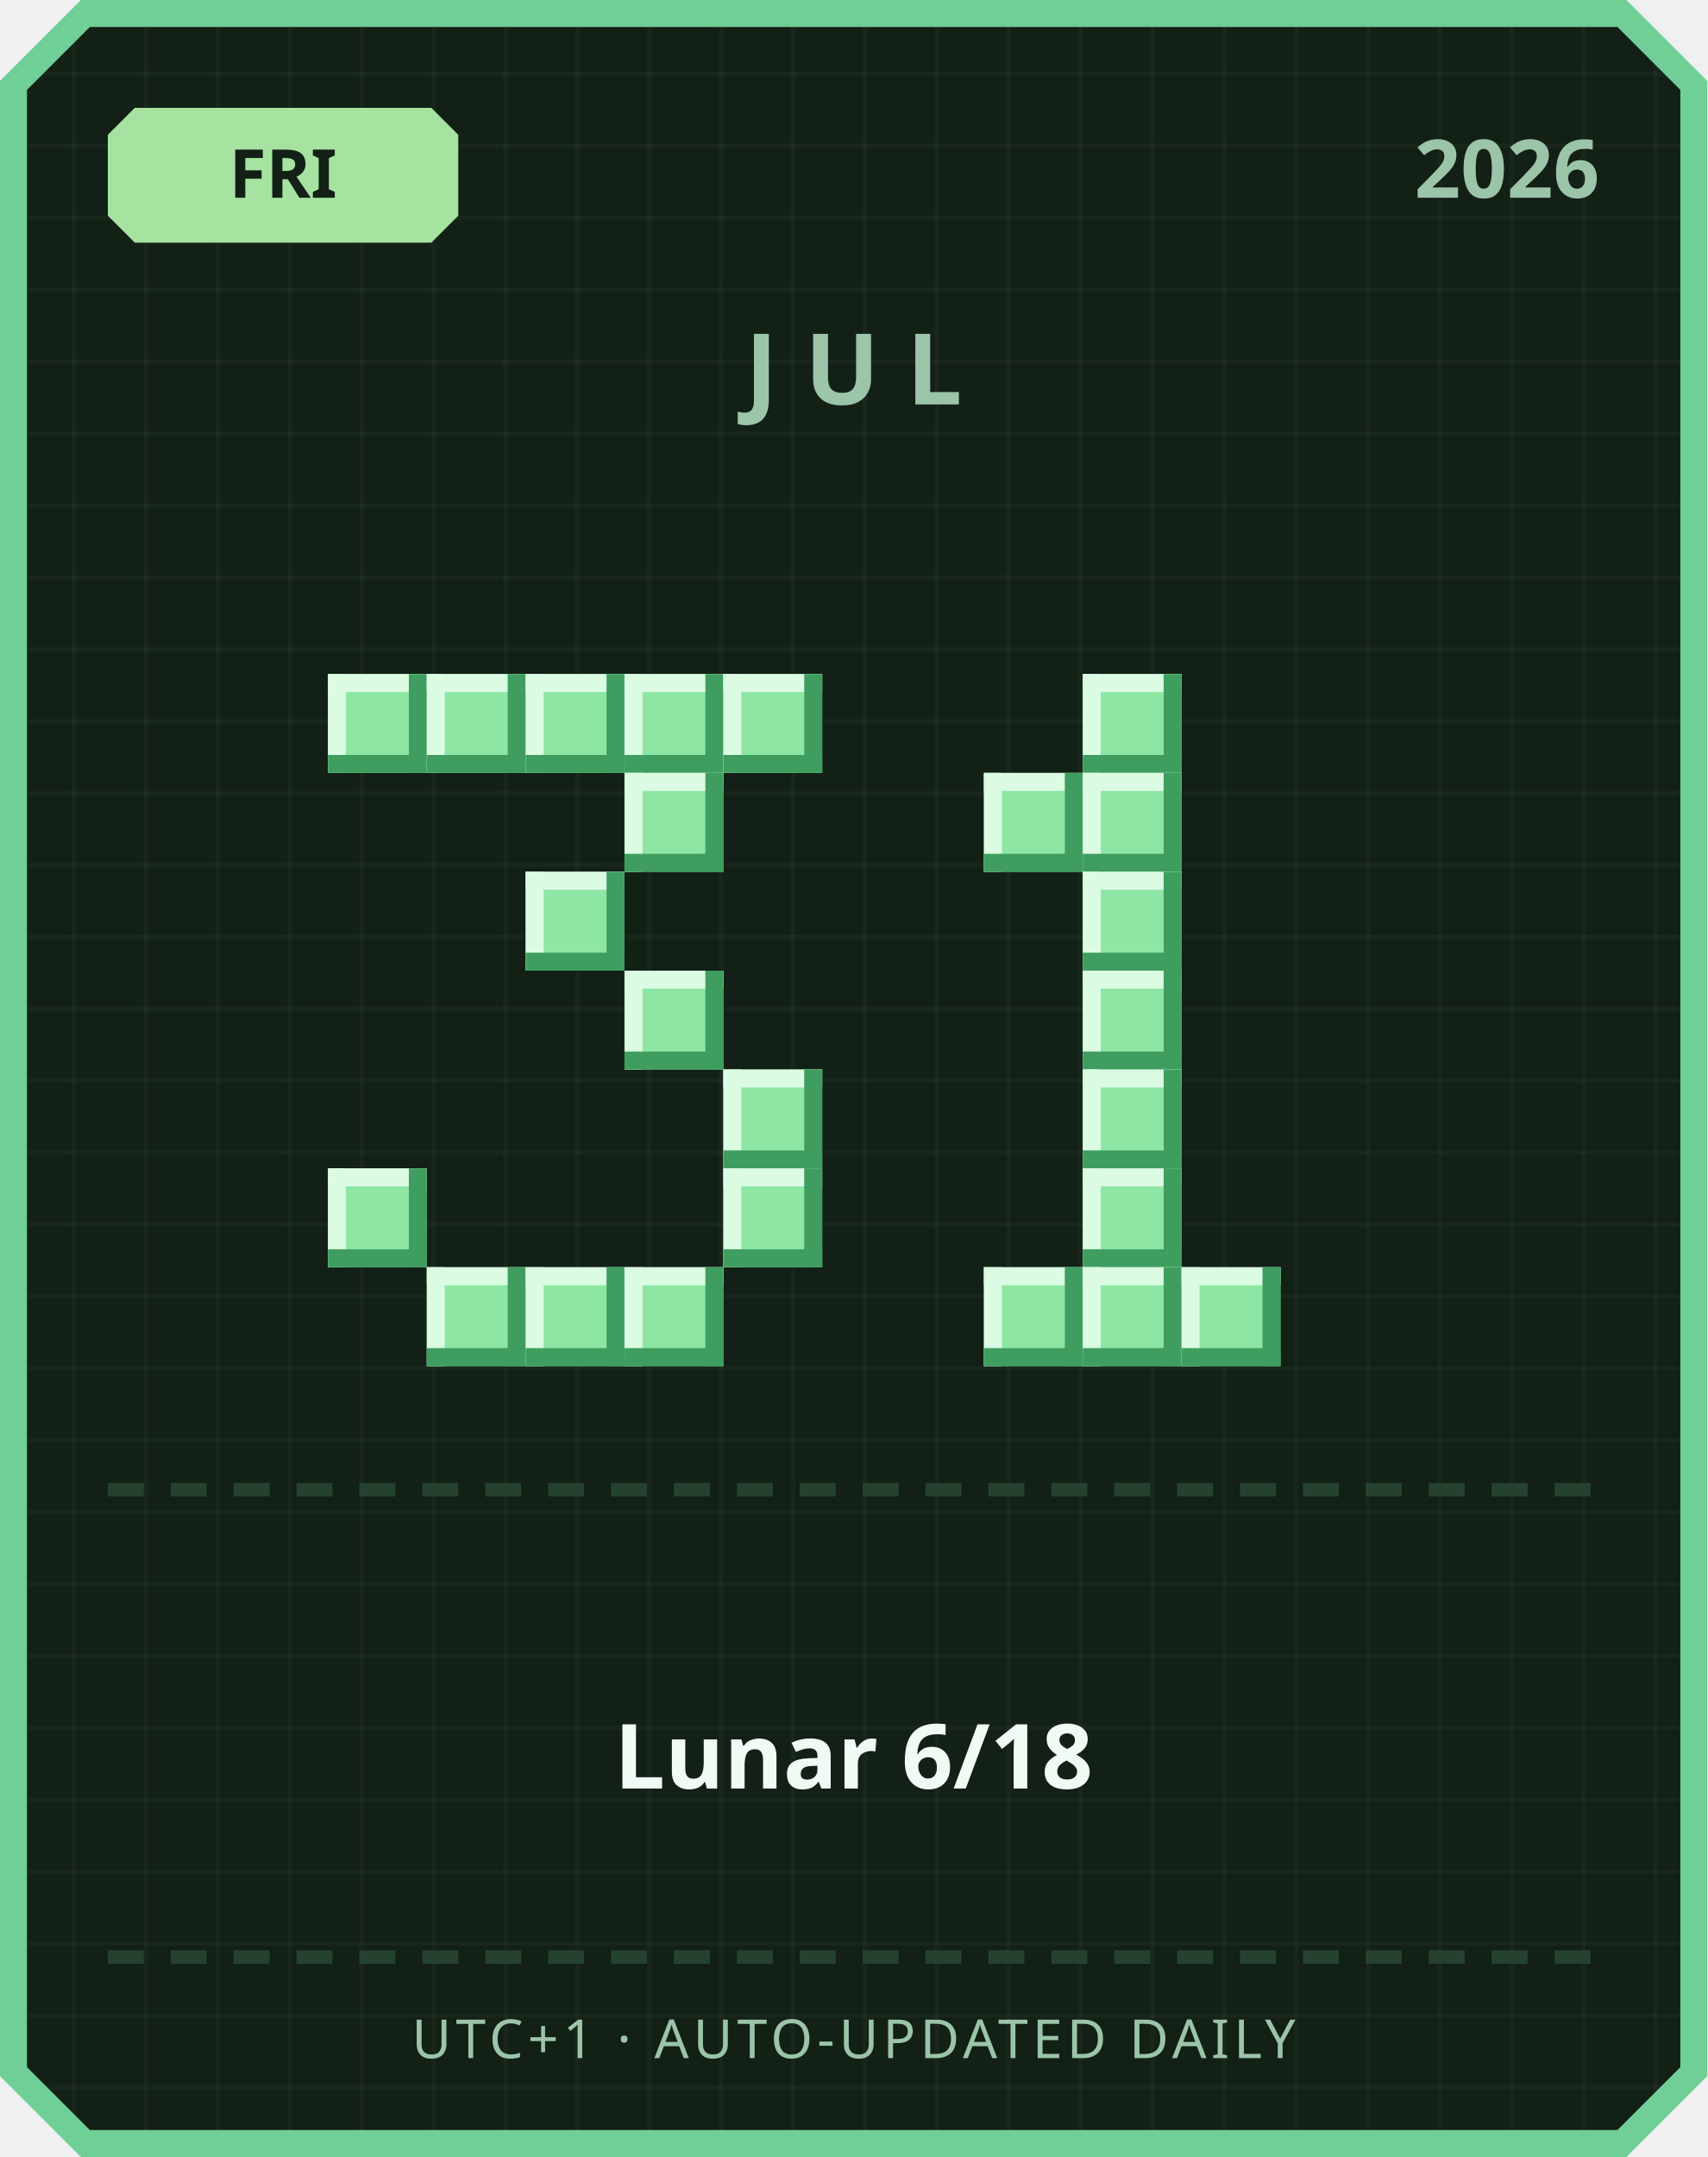
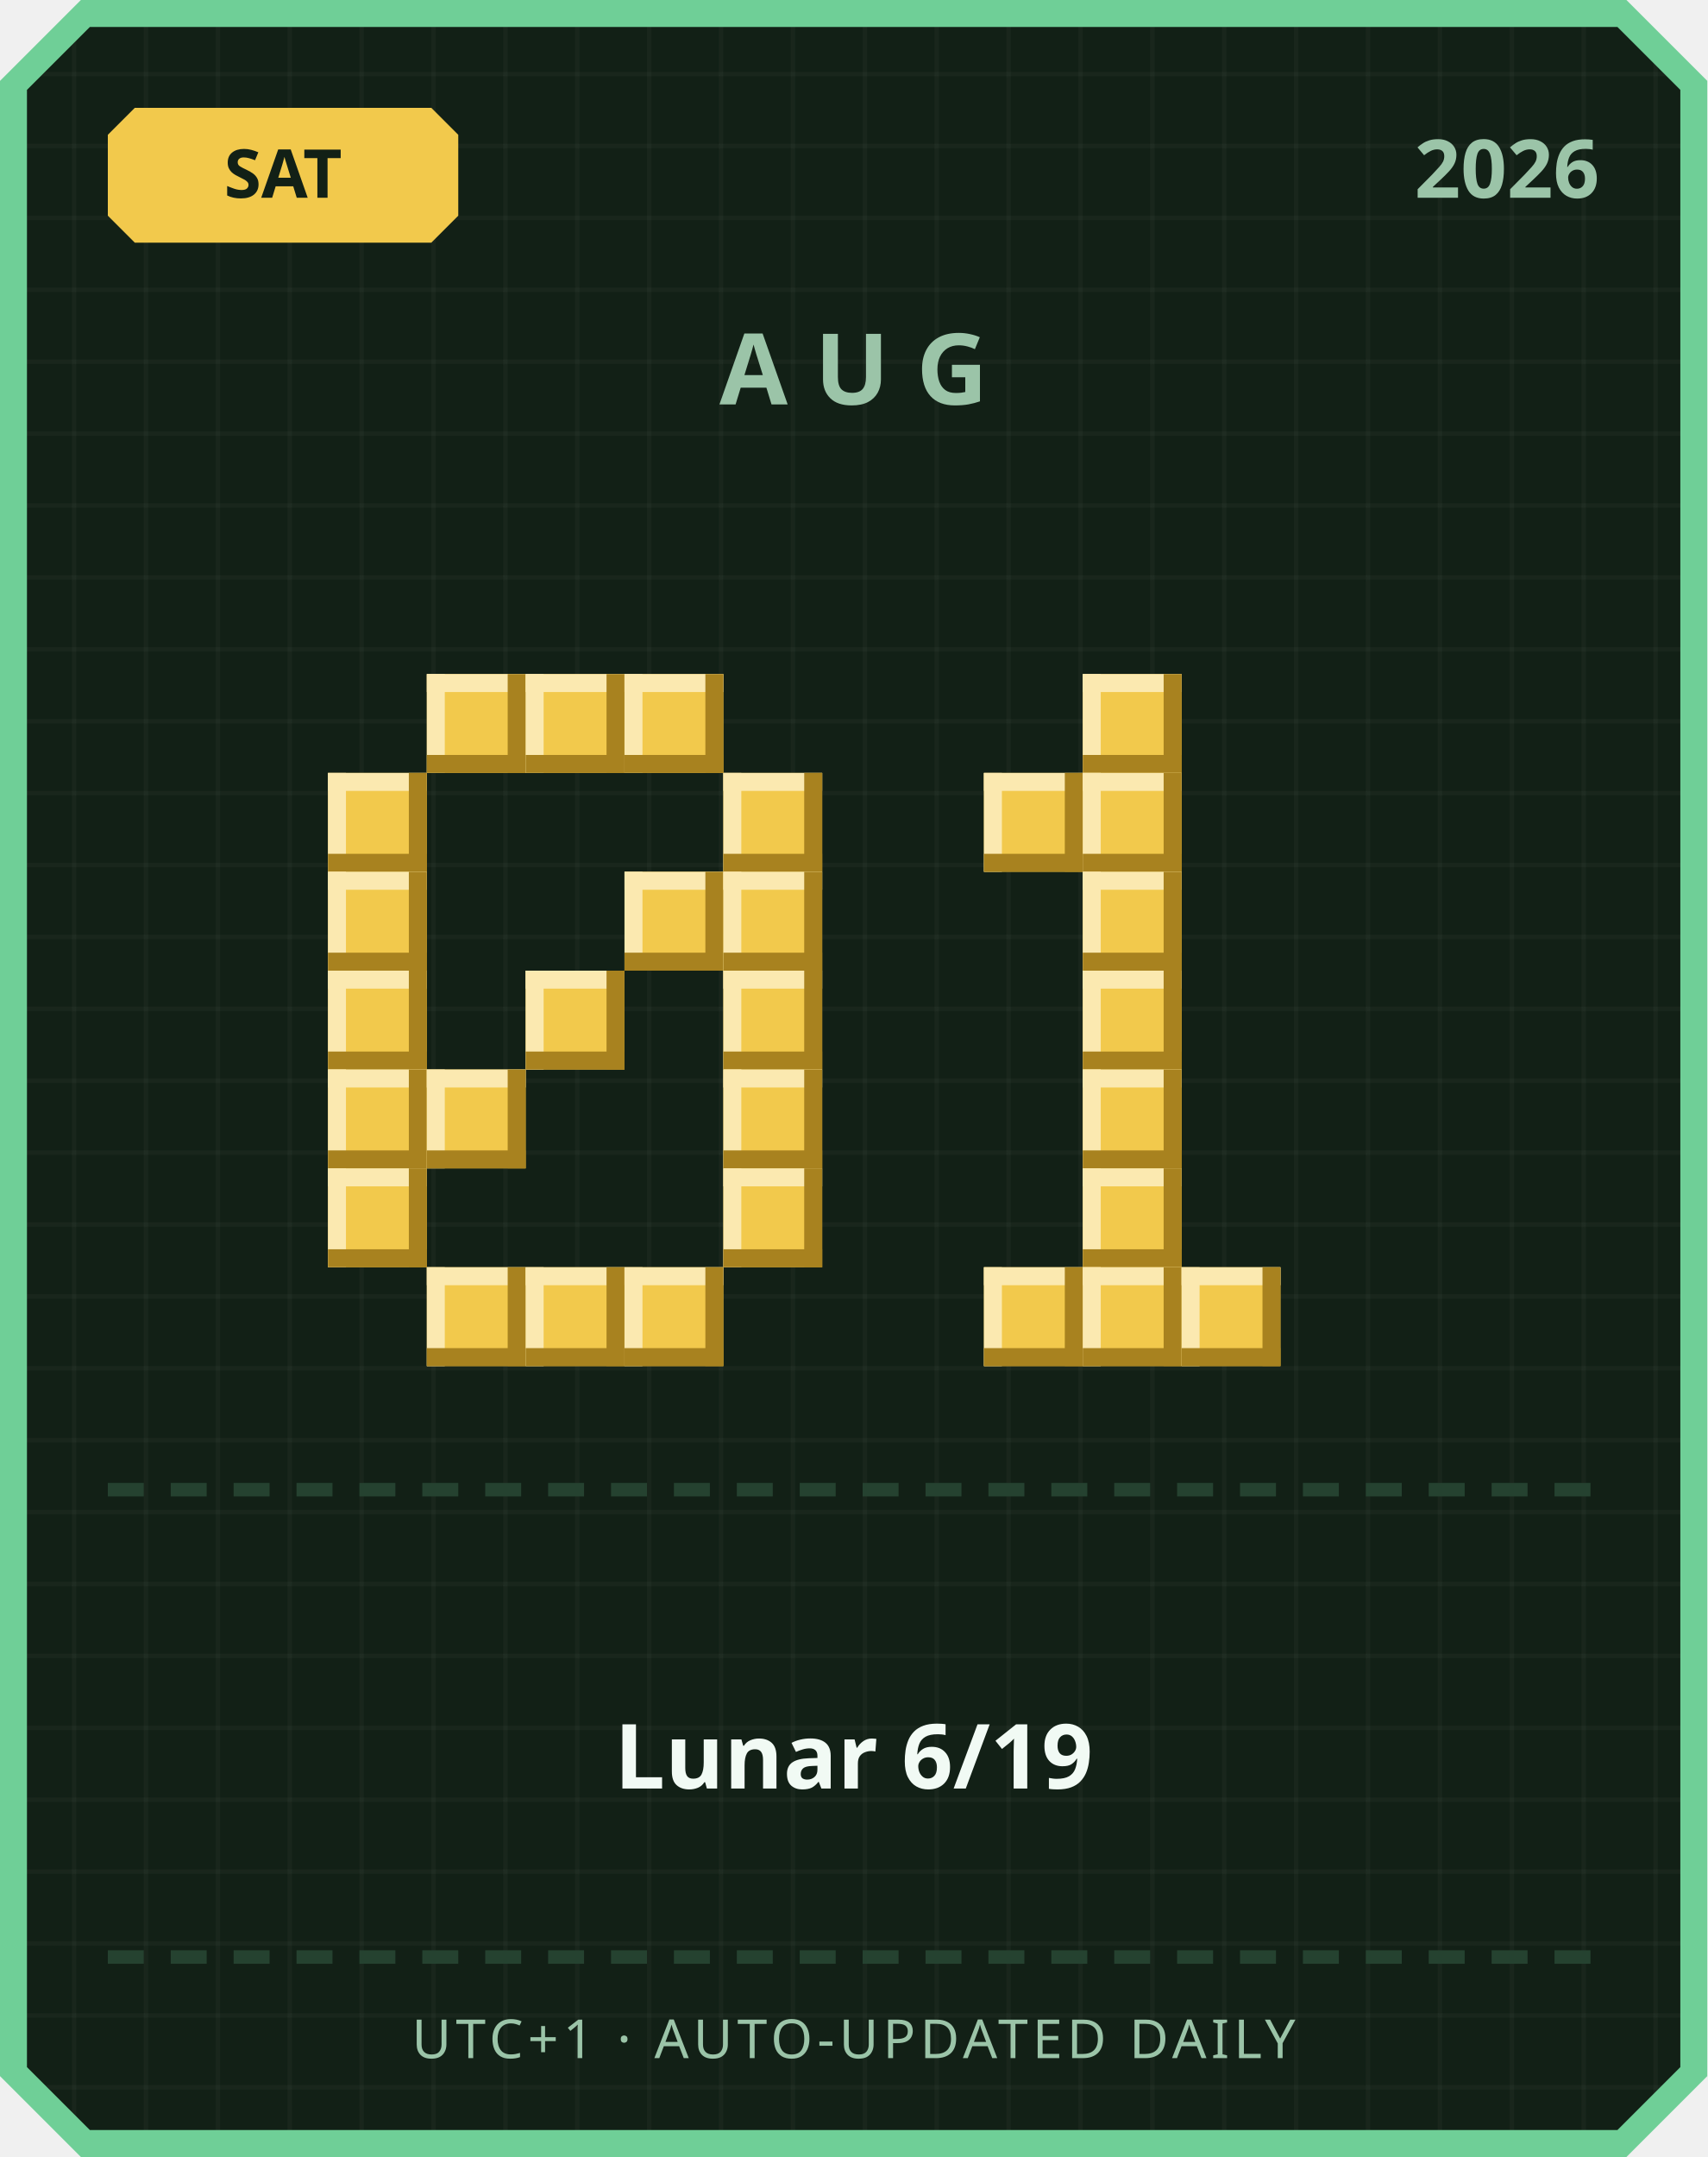
<svg xmlns="http://www.w3.org/2000/svg" width="380" height="480" viewBox="0 0 380 480">
  <defs>
    <pattern id="grid" width="16" height="16" patternUnits="userSpaceOnUse">
      <rect width="16" height="16" fill="#122016" />
      <rect width="1" height="16" fill="#ffffff" opacity="0.03" />
      <rect width="16" height="1" fill="#ffffff" opacity="0.03" />
    </pattern>
  </defs>
  <path d="M 18,0 L 362,0 L 380,18 L 380,462 L 362,480 L 18,480 L 0,462 L 0,18 Z" fill="#6fcf97" />
  <path d="M 20,6 L 360,6 L 374,20 L 374,460 L 360,474 L 20,474 L 6,460 L 6,20 Z" fill="url(#grid)" />
-   <path d="M 30,24 L 96,24 L 102,30 L 102,48 L 96,54 L 30,54 L 24,48 L 24,30 Z" fill="#a6e3a1" />
-   <text x="63" y="44" text-anchor="middle" font-family="'Segoe UI', sans-serif" font-size="15" font-weight="700" fill="#122016">FRI</text>
+   <path d="M 30,24 L 96,24 L 102,30 L 102,48 L 96,54 L 30,54 L 24,48 L 24,30 Z" fill="#f2c94c" />
+   <text x="63" y="44" text-anchor="middle" font-family="'Segoe UI', sans-serif" font-size="15" font-weight="700" fill="#122016">SAT</text>
  <text x="356" y="44" text-anchor="end" font-family="'Segoe UI', sans-serif" font-size="18" font-weight="700" fill="#9bc4a8">2026</text>
-   <text x="190" y="90" text-anchor="middle" font-family="'Segoe UI', sans-serif" font-size="22" font-weight="700" letter-spacing="6" fill="#9bc4a8">JUL</text>
-   <rect x="73" y="150" width="22" height="22" fill="#8ee6a5" />
-   <rect x="73" y="150" width="22" height="4" fill="#dbfbe3" />
-   <rect x="73" y="150" width="4" height="22" fill="#dbfbe3" />
-   <rect x="73" y="168" width="22" height="4" fill="#3f9e5f" />
-   <rect x="91" y="150" width="4" height="22" fill="#3f9e5f" />
-   <rect x="95" y="150" width="22" height="22" fill="#8ee6a5" />
-   <rect x="95" y="150" width="22" height="4" fill="#dbfbe3" />
-   <rect x="95" y="150" width="4" height="22" fill="#dbfbe3" />
-   <rect x="95" y="168" width="22" height="4" fill="#3f9e5f" />
-   <rect x="113" y="150" width="4" height="22" fill="#3f9e5f" />
-   <rect x="117" y="150" width="22" height="22" fill="#8ee6a5" />
-   <rect x="117" y="150" width="22" height="4" fill="#dbfbe3" />
-   <rect x="117" y="150" width="4" height="22" fill="#dbfbe3" />
-   <rect x="117" y="168" width="22" height="4" fill="#3f9e5f" />
-   <rect x="135" y="150" width="4" height="22" fill="#3f9e5f" />
-   <rect x="139" y="150" width="22" height="22" fill="#8ee6a5" />
-   <rect x="139" y="150" width="22" height="4" fill="#dbfbe3" />
-   <rect x="139" y="150" width="4" height="22" fill="#dbfbe3" />
-   <rect x="139" y="168" width="22" height="4" fill="#3f9e5f" />
-   <rect x="157" y="150" width="4" height="22" fill="#3f9e5f" />
-   <rect x="161" y="150" width="22" height="22" fill="#8ee6a5" />
-   <rect x="161" y="150" width="22" height="4" fill="#dbfbe3" />
-   <rect x="161" y="150" width="4" height="22" fill="#dbfbe3" />
-   <rect x="161" y="168" width="22" height="4" fill="#3f9e5f" />
-   <rect x="179" y="150" width="4" height="22" fill="#3f9e5f" />
-   <rect x="139" y="172" width="22" height="22" fill="#8ee6a5" />
-   <rect x="139" y="172" width="22" height="4" fill="#dbfbe3" />
-   <rect x="139" y="172" width="4" height="22" fill="#dbfbe3" />
-   <rect x="139" y="190" width="22" height="4" fill="#3f9e5f" />
-   <rect x="157" y="172" width="4" height="22" fill="#3f9e5f" />
-   <rect x="117" y="194" width="22" height="22" fill="#8ee6a5" />
-   <rect x="117" y="194" width="22" height="4" fill="#dbfbe3" />
-   <rect x="117" y="194" width="4" height="22" fill="#dbfbe3" />
-   <rect x="117" y="212" width="22" height="4" fill="#3f9e5f" />
-   <rect x="135" y="194" width="4" height="22" fill="#3f9e5f" />
-   <rect x="139" y="216" width="22" height="22" fill="#8ee6a5" />
-   <rect x="139" y="216" width="22" height="4" fill="#dbfbe3" />
-   <rect x="139" y="216" width="4" height="22" fill="#dbfbe3" />
-   <rect x="139" y="234" width="22" height="4" fill="#3f9e5f" />
-   <rect x="157" y="216" width="4" height="22" fill="#3f9e5f" />
-   <rect x="161" y="238" width="22" height="22" fill="#8ee6a5" />
-   <rect x="161" y="238" width="22" height="4" fill="#dbfbe3" />
-   <rect x="161" y="238" width="4" height="22" fill="#dbfbe3" />
-   <rect x="161" y="256" width="22" height="4" fill="#3f9e5f" />
-   <rect x="179" y="238" width="4" height="22" fill="#3f9e5f" />
-   <rect x="73" y="260" width="22" height="22" fill="#8ee6a5" />
-   <rect x="73" y="260" width="22" height="4" fill="#dbfbe3" />
-   <rect x="73" y="260" width="4" height="22" fill="#dbfbe3" />
-   <rect x="73" y="278" width="22" height="4" fill="#3f9e5f" />
-   <rect x="91" y="260" width="4" height="22" fill="#3f9e5f" />
-   <rect x="161" y="260" width="22" height="22" fill="#8ee6a5" />
-   <rect x="161" y="260" width="22" height="4" fill="#dbfbe3" />
-   <rect x="161" y="260" width="4" height="22" fill="#dbfbe3" />
-   <rect x="161" y="278" width="22" height="4" fill="#3f9e5f" />
-   <rect x="179" y="260" width="4" height="22" fill="#3f9e5f" />
-   <rect x="95" y="282" width="22" height="22" fill="#8ee6a5" />
-   <rect x="95" y="282" width="22" height="4" fill="#dbfbe3" />
-   <rect x="95" y="282" width="4" height="22" fill="#dbfbe3" />
-   <rect x="95" y="300" width="22" height="4" fill="#3f9e5f" />
-   <rect x="113" y="282" width="4" height="22" fill="#3f9e5f" />
-   <rect x="117" y="282" width="22" height="22" fill="#8ee6a5" />
-   <rect x="117" y="282" width="22" height="4" fill="#dbfbe3" />
-   <rect x="117" y="282" width="4" height="22" fill="#dbfbe3" />
-   <rect x="117" y="300" width="22" height="4" fill="#3f9e5f" />
-   <rect x="135" y="282" width="4" height="22" fill="#3f9e5f" />
-   <rect x="139" y="282" width="22" height="22" fill="#8ee6a5" />
-   <rect x="139" y="282" width="22" height="4" fill="#dbfbe3" />
-   <rect x="139" y="282" width="4" height="22" fill="#dbfbe3" />
-   <rect x="139" y="300" width="22" height="4" fill="#3f9e5f" />
-   <rect x="157" y="282" width="4" height="22" fill="#3f9e5f" />
-   <rect x="241" y="150" width="22" height="22" fill="#8ee6a5" />
-   <rect x="241" y="150" width="22" height="4" fill="#dbfbe3" />
-   <rect x="241" y="150" width="4" height="22" fill="#dbfbe3" />
-   <rect x="241" y="168" width="22" height="4" fill="#3f9e5f" />
-   <rect x="259" y="150" width="4" height="22" fill="#3f9e5f" />
-   <rect x="219" y="172" width="22" height="22" fill="#8ee6a5" />
-   <rect x="219" y="172" width="22" height="4" fill="#dbfbe3" />
-   <rect x="219" y="172" width="4" height="22" fill="#dbfbe3" />
-   <rect x="219" y="190" width="22" height="4" fill="#3f9e5f" />
-   <rect x="237" y="172" width="4" height="22" fill="#3f9e5f" />
-   <rect x="241" y="172" width="22" height="22" fill="#8ee6a5" />
-   <rect x="241" y="172" width="22" height="4" fill="#dbfbe3" />
-   <rect x="241" y="172" width="4" height="22" fill="#dbfbe3" />
-   <rect x="241" y="190" width="22" height="4" fill="#3f9e5f" />
-   <rect x="259" y="172" width="4" height="22" fill="#3f9e5f" />
-   <rect x="241" y="194" width="22" height="22" fill="#8ee6a5" />
-   <rect x="241" y="194" width="22" height="4" fill="#dbfbe3" />
-   <rect x="241" y="194" width="4" height="22" fill="#dbfbe3" />
-   <rect x="241" y="212" width="22" height="4" fill="#3f9e5f" />
-   <rect x="259" y="194" width="4" height="22" fill="#3f9e5f" />
-   <rect x="241" y="216" width="22" height="22" fill="#8ee6a5" />
-   <rect x="241" y="216" width="22" height="4" fill="#dbfbe3" />
-   <rect x="241" y="216" width="4" height="22" fill="#dbfbe3" />
-   <rect x="241" y="234" width="22" height="4" fill="#3f9e5f" />
-   <rect x="259" y="216" width="4" height="22" fill="#3f9e5f" />
-   <rect x="241" y="238" width="22" height="22" fill="#8ee6a5" />
-   <rect x="241" y="238" width="22" height="4" fill="#dbfbe3" />
-   <rect x="241" y="238" width="4" height="22" fill="#dbfbe3" />
-   <rect x="241" y="256" width="22" height="4" fill="#3f9e5f" />
-   <rect x="259" y="238" width="4" height="22" fill="#3f9e5f" />
-   <rect x="241" y="260" width="22" height="22" fill="#8ee6a5" />
-   <rect x="241" y="260" width="22" height="4" fill="#dbfbe3" />
-   <rect x="241" y="260" width="4" height="22" fill="#dbfbe3" />
-   <rect x="241" y="278" width="22" height="4" fill="#3f9e5f" />
-   <rect x="259" y="260" width="4" height="22" fill="#3f9e5f" />
-   <rect x="219" y="282" width="22" height="22" fill="#8ee6a5" />
-   <rect x="219" y="282" width="22" height="4" fill="#dbfbe3" />
-   <rect x="219" y="282" width="4" height="22" fill="#dbfbe3" />
-   <rect x="219" y="300" width="22" height="4" fill="#3f9e5f" />
-   <rect x="237" y="282" width="4" height="22" fill="#3f9e5f" />
-   <rect x="241" y="282" width="22" height="22" fill="#8ee6a5" />
-   <rect x="241" y="282" width="22" height="4" fill="#dbfbe3" />
-   <rect x="241" y="282" width="4" height="22" fill="#dbfbe3" />
-   <rect x="241" y="300" width="22" height="4" fill="#3f9e5f" />
-   <rect x="259" y="282" width="4" height="22" fill="#3f9e5f" />
-   <rect x="263" y="282" width="22" height="22" fill="#8ee6a5" />
-   <rect x="263" y="282" width="22" height="4" fill="#dbfbe3" />
-   <rect x="263" y="282" width="4" height="22" fill="#dbfbe3" />
-   <rect x="263" y="300" width="22" height="4" fill="#3f9e5f" />
-   <rect x="281" y="282" width="4" height="22" fill="#3f9e5f" />
+   <text x="190" y="90" text-anchor="middle" font-family="'Segoe UI', sans-serif" font-size="22" font-weight="700" letter-spacing="6" fill="#9bc4a8">AUG</text>
+   <rect x="95" y="150" width="22" height="22" fill="#f2c94c" />
+   <rect x="95" y="150" width="22" height="4" fill="#fbe9b0" />
+   <rect x="95" y="150" width="4" height="22" fill="#fbe9b0" />
+   <rect x="95" y="168" width="22" height="4" fill="#a8821f" />
+   <rect x="113" y="150" width="4" height="22" fill="#a8821f" />
+   <rect x="117" y="150" width="22" height="22" fill="#f2c94c" />
+   <rect x="117" y="150" width="22" height="4" fill="#fbe9b0" />
+   <rect x="117" y="150" width="4" height="22" fill="#fbe9b0" />
+   <rect x="117" y="168" width="22" height="4" fill="#a8821f" />
+   <rect x="135" y="150" width="4" height="22" fill="#a8821f" />
+   <rect x="139" y="150" width="22" height="22" fill="#f2c94c" />
+   <rect x="139" y="150" width="22" height="4" fill="#fbe9b0" />
+   <rect x="139" y="150" width="4" height="22" fill="#fbe9b0" />
+   <rect x="139" y="168" width="22" height="4" fill="#a8821f" />
+   <rect x="157" y="150" width="4" height="22" fill="#a8821f" />
+   <rect x="73" y="172" width="22" height="22" fill="#f2c94c" />
+   <rect x="73" y="172" width="22" height="4" fill="#fbe9b0" />
+   <rect x="73" y="172" width="4" height="22" fill="#fbe9b0" />
+   <rect x="73" y="190" width="22" height="4" fill="#a8821f" />
+   <rect x="91" y="172" width="4" height="22" fill="#a8821f" />
+   <rect x="161" y="172" width="22" height="22" fill="#f2c94c" />
+   <rect x="161" y="172" width="22" height="4" fill="#fbe9b0" />
+   <rect x="161" y="172" width="4" height="22" fill="#fbe9b0" />
+   <rect x="161" y="190" width="22" height="4" fill="#a8821f" />
+   <rect x="179" y="172" width="4" height="22" fill="#a8821f" />
+   <rect x="73" y="194" width="22" height="22" fill="#f2c94c" />
+   <rect x="73" y="194" width="22" height="4" fill="#fbe9b0" />
+   <rect x="73" y="194" width="4" height="22" fill="#fbe9b0" />
+   <rect x="73" y="212" width="22" height="4" fill="#a8821f" />
+   <rect x="91" y="194" width="4" height="22" fill="#a8821f" />
+   <rect x="139" y="194" width="22" height="22" fill="#f2c94c" />
+   <rect x="139" y="194" width="22" height="4" fill="#fbe9b0" />
+   <rect x="139" y="194" width="4" height="22" fill="#fbe9b0" />
+   <rect x="139" y="212" width="22" height="4" fill="#a8821f" />
+   <rect x="157" y="194" width="4" height="22" fill="#a8821f" />
+   <rect x="161" y="194" width="22" height="22" fill="#f2c94c" />
+   <rect x="161" y="194" width="22" height="4" fill="#fbe9b0" />
+   <rect x="161" y="194" width="4" height="22" fill="#fbe9b0" />
+   <rect x="161" y="212" width="22" height="4" fill="#a8821f" />
+   <rect x="179" y="194" width="4" height="22" fill="#a8821f" />
+   <rect x="73" y="216" width="22" height="22" fill="#f2c94c" />
+   <rect x="73" y="216" width="22" height="4" fill="#fbe9b0" />
+   <rect x="73" y="216" width="4" height="22" fill="#fbe9b0" />
+   <rect x="73" y="234" width="22" height="4" fill="#a8821f" />
+   <rect x="91" y="216" width="4" height="22" fill="#a8821f" />
+   <rect x="117" y="216" width="22" height="22" fill="#f2c94c" />
+   <rect x="117" y="216" width="22" height="4" fill="#fbe9b0" />
+   <rect x="117" y="216" width="4" height="22" fill="#fbe9b0" />
+   <rect x="117" y="234" width="22" height="4" fill="#a8821f" />
+   <rect x="135" y="216" width="4" height="22" fill="#a8821f" />
+   <rect x="161" y="216" width="22" height="22" fill="#f2c94c" />
+   <rect x="161" y="216" width="22" height="4" fill="#fbe9b0" />
+   <rect x="161" y="216" width="4" height="22" fill="#fbe9b0" />
+   <rect x="161" y="234" width="22" height="4" fill="#a8821f" />
+   <rect x="179" y="216" width="4" height="22" fill="#a8821f" />
+   <rect x="73" y="238" width="22" height="22" fill="#f2c94c" />
+   <rect x="73" y="238" width="22" height="4" fill="#fbe9b0" />
+   <rect x="73" y="238" width="4" height="22" fill="#fbe9b0" />
+   <rect x="73" y="256" width="22" height="4" fill="#a8821f" />
+   <rect x="91" y="238" width="4" height="22" fill="#a8821f" />
+   <rect x="95" y="238" width="22" height="22" fill="#f2c94c" />
+   <rect x="95" y="238" width="22" height="4" fill="#fbe9b0" />
+   <rect x="95" y="238" width="4" height="22" fill="#fbe9b0" />
+   <rect x="95" y="256" width="22" height="4" fill="#a8821f" />
+   <rect x="113" y="238" width="4" height="22" fill="#a8821f" />
+   <rect x="161" y="238" width="22" height="22" fill="#f2c94c" />
+   <rect x="161" y="238" width="22" height="4" fill="#fbe9b0" />
+   <rect x="161" y="238" width="4" height="22" fill="#fbe9b0" />
+   <rect x="161" y="256" width="22" height="4" fill="#a8821f" />
+   <rect x="179" y="238" width="4" height="22" fill="#a8821f" />
+   <rect x="73" y="260" width="22" height="22" fill="#f2c94c" />
+   <rect x="73" y="260" width="22" height="4" fill="#fbe9b0" />
+   <rect x="73" y="260" width="4" height="22" fill="#fbe9b0" />
+   <rect x="73" y="278" width="22" height="4" fill="#a8821f" />
+   <rect x="91" y="260" width="4" height="22" fill="#a8821f" />
+   <rect x="161" y="260" width="22" height="22" fill="#f2c94c" />
+   <rect x="161" y="260" width="22" height="4" fill="#fbe9b0" />
+   <rect x="161" y="260" width="4" height="22" fill="#fbe9b0" />
+   <rect x="161" y="278" width="22" height="4" fill="#a8821f" />
+   <rect x="179" y="260" width="4" height="22" fill="#a8821f" />
+   <rect x="95" y="282" width="22" height="22" fill="#f2c94c" />
+   <rect x="95" y="282" width="22" height="4" fill="#fbe9b0" />
+   <rect x="95" y="282" width="4" height="22" fill="#fbe9b0" />
+   <rect x="95" y="300" width="22" height="4" fill="#a8821f" />
+   <rect x="113" y="282" width="4" height="22" fill="#a8821f" />
+   <rect x="117" y="282" width="22" height="22" fill="#f2c94c" />
+   <rect x="117" y="282" width="22" height="4" fill="#fbe9b0" />
+   <rect x="117" y="282" width="4" height="22" fill="#fbe9b0" />
+   <rect x="117" y="300" width="22" height="4" fill="#a8821f" />
+   <rect x="135" y="282" width="4" height="22" fill="#a8821f" />
+   <rect x="139" y="282" width="22" height="22" fill="#f2c94c" />
+   <rect x="139" y="282" width="22" height="4" fill="#fbe9b0" />
+   <rect x="139" y="282" width="4" height="22" fill="#fbe9b0" />
+   <rect x="139" y="300" width="22" height="4" fill="#a8821f" />
+   <rect x="157" y="282" width="4" height="22" fill="#a8821f" />
+   <rect x="241" y="150" width="22" height="22" fill="#f2c94c" />
+   <rect x="241" y="150" width="22" height="4" fill="#fbe9b0" />
+   <rect x="241" y="150" width="4" height="22" fill="#fbe9b0" />
+   <rect x="241" y="168" width="22" height="4" fill="#a8821f" />
+   <rect x="259" y="150" width="4" height="22" fill="#a8821f" />
+   <rect x="219" y="172" width="22" height="22" fill="#f2c94c" />
+   <rect x="219" y="172" width="22" height="4" fill="#fbe9b0" />
+   <rect x="219" y="172" width="4" height="22" fill="#fbe9b0" />
+   <rect x="219" y="190" width="22" height="4" fill="#a8821f" />
+   <rect x="237" y="172" width="4" height="22" fill="#a8821f" />
+   <rect x="241" y="172" width="22" height="22" fill="#f2c94c" />
+   <rect x="241" y="172" width="22" height="4" fill="#fbe9b0" />
+   <rect x="241" y="172" width="4" height="22" fill="#fbe9b0" />
+   <rect x="241" y="190" width="22" height="4" fill="#a8821f" />
+   <rect x="259" y="172" width="4" height="22" fill="#a8821f" />
+   <rect x="241" y="194" width="22" height="22" fill="#f2c94c" />
+   <rect x="241" y="194" width="22" height="4" fill="#fbe9b0" />
+   <rect x="241" y="194" width="4" height="22" fill="#fbe9b0" />
+   <rect x="241" y="212" width="22" height="4" fill="#a8821f" />
+   <rect x="259" y="194" width="4" height="22" fill="#a8821f" />
+   <rect x="241" y="216" width="22" height="22" fill="#f2c94c" />
+   <rect x="241" y="216" width="22" height="4" fill="#fbe9b0" />
+   <rect x="241" y="216" width="4" height="22" fill="#fbe9b0" />
+   <rect x="241" y="234" width="22" height="4" fill="#a8821f" />
+   <rect x="259" y="216" width="4" height="22" fill="#a8821f" />
+   <rect x="241" y="238" width="22" height="22" fill="#f2c94c" />
+   <rect x="241" y="238" width="22" height="4" fill="#fbe9b0" />
+   <rect x="241" y="238" width="4" height="22" fill="#fbe9b0" />
+   <rect x="241" y="256" width="22" height="4" fill="#a8821f" />
+   <rect x="259" y="238" width="4" height="22" fill="#a8821f" />
+   <rect x="241" y="260" width="22" height="22" fill="#f2c94c" />
+   <rect x="241" y="260" width="22" height="4" fill="#fbe9b0" />
+   <rect x="241" y="260" width="4" height="22" fill="#fbe9b0" />
+   <rect x="241" y="278" width="22" height="4" fill="#a8821f" />
+   <rect x="259" y="260" width="4" height="22" fill="#a8821f" />
+   <rect x="219" y="282" width="22" height="22" fill="#f2c94c" />
+   <rect x="219" y="282" width="22" height="4" fill="#fbe9b0" />
+   <rect x="219" y="282" width="4" height="22" fill="#fbe9b0" />
+   <rect x="219" y="300" width="22" height="4" fill="#a8821f" />
+   <rect x="237" y="282" width="4" height="22" fill="#a8821f" />
+   <rect x="241" y="282" width="22" height="22" fill="#f2c94c" />
+   <rect x="241" y="282" width="22" height="4" fill="#fbe9b0" />
+   <rect x="241" y="282" width="4" height="22" fill="#fbe9b0" />
+   <rect x="241" y="300" width="22" height="4" fill="#a8821f" />
+   <rect x="259" y="282" width="4" height="22" fill="#a8821f" />
+   <rect x="263" y="282" width="22" height="22" fill="#f2c94c" />
+   <rect x="263" y="282" width="22" height="4" fill="#fbe9b0" />
+   <rect x="263" y="282" width="4" height="22" fill="#fbe9b0" />
+   <rect x="263" y="300" width="22" height="4" fill="#a8821f" />
+   <rect x="281" y="282" width="4" height="22" fill="#a8821f" />
  <rect x="24" y="330" width="8" height="3" fill="#254230" />
  <rect x="38" y="330" width="8" height="3" fill="#254230" />
  <rect x="52" y="330" width="8" height="3" fill="#254230" />
  <rect x="66" y="330" width="8" height="3" fill="#254230" />
  <rect x="80" y="330" width="8" height="3" fill="#254230" />
  <rect x="94" y="330" width="8" height="3" fill="#254230" />
  <rect x="108" y="330" width="8" height="3" fill="#254230" />
  <rect x="122" y="330" width="8" height="3" fill="#254230" />
  <rect x="136" y="330" width="8" height="3" fill="#254230" />
  <rect x="150" y="330" width="8" height="3" fill="#254230" />
  <rect x="164" y="330" width="8" height="3" fill="#254230" />
  <rect x="178" y="330" width="8" height="3" fill="#254230" />
  <rect x="192" y="330" width="8" height="3" fill="#254230" />
  <rect x="206" y="330" width="8" height="3" fill="#254230" />
  <rect x="220" y="330" width="8" height="3" fill="#254230" />
  <rect x="234" y="330" width="8" height="3" fill="#254230" />
  <rect x="248" y="330" width="8" height="3" fill="#254230" />
  <rect x="262" y="330" width="8" height="3" fill="#254230" />
  <rect x="276" y="330" width="8" height="3" fill="#254230" />
  <rect x="290" y="330" width="8" height="3" fill="#254230" />
  <rect x="304" y="330" width="8" height="3" fill="#254230" />
  <rect x="318" y="330" width="8" height="3" fill="#254230" />
  <rect x="332" y="330" width="8" height="3" fill="#254230" />
  <rect x="346" y="330" width="8" height="3" fill="#254230" />
-   <text x="190" y="398" text-anchor="middle" font-family="'Segoe UI', 'Microsoft JhengHei', sans-serif" font-size="20" font-weight="700" fill="#f1faf4">Lunar 6/18</text>
+   <text x="190" y="398" text-anchor="middle" font-family="'Segoe UI', 'Microsoft JhengHei', sans-serif" font-size="20" font-weight="700" fill="#f1faf4">Lunar 6/19</text>
  <rect x="24" y="434" width="8" height="3" fill="#254230" />
  <rect x="38" y="434" width="8" height="3" fill="#254230" />
  <rect x="52" y="434" width="8" height="3" fill="#254230" />
  <rect x="66" y="434" width="8" height="3" fill="#254230" />
  <rect x="80" y="434" width="8" height="3" fill="#254230" />
  <rect x="94" y="434" width="8" height="3" fill="#254230" />
  <rect x="108" y="434" width="8" height="3" fill="#254230" />
  <rect x="122" y="434" width="8" height="3" fill="#254230" />
  <rect x="136" y="434" width="8" height="3" fill="#254230" />
  <rect x="150" y="434" width="8" height="3" fill="#254230" />
  <rect x="164" y="434" width="8" height="3" fill="#254230" />
  <rect x="178" y="434" width="8" height="3" fill="#254230" />
  <rect x="192" y="434" width="8" height="3" fill="#254230" />
  <rect x="206" y="434" width="8" height="3" fill="#254230" />
  <rect x="220" y="434" width="8" height="3" fill="#254230" />
  <rect x="234" y="434" width="8" height="3" fill="#254230" />
  <rect x="248" y="434" width="8" height="3" fill="#254230" />
  <rect x="262" y="434" width="8" height="3" fill="#254230" />
  <rect x="276" y="434" width="8" height="3" fill="#254230" />
  <rect x="290" y="434" width="8" height="3" fill="#254230" />
  <rect x="304" y="434" width="8" height="3" fill="#254230" />
  <rect x="318" y="434" width="8" height="3" fill="#254230" />
  <rect x="332" y="434" width="8" height="3" fill="#254230" />
  <rect x="346" y="434" width="8" height="3" fill="#254230" />
  <text x="190" y="458" text-anchor="middle" font-family="'Segoe UI', sans-serif" font-size="12" letter-spacing="1" fill="#9bc4a8">UTC+1 · AUTO-UPDATED DAILY</text>
</svg>
